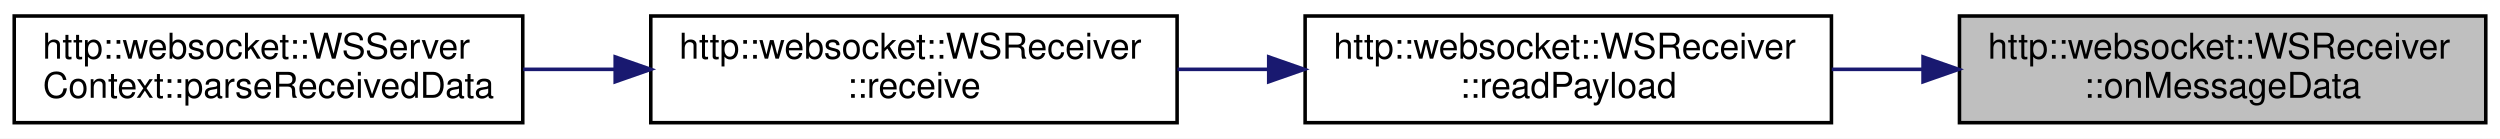
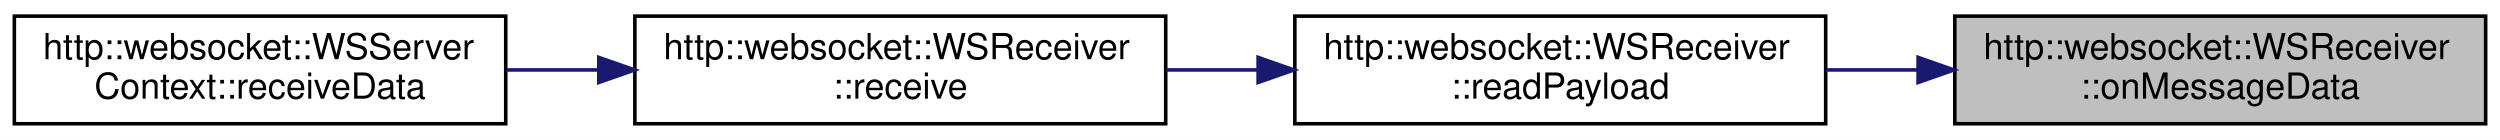
- <svg xmlns="http://www.w3.org/2000/svg" xmlns:xlink="http://www.w3.org/1999/xlink" width="703pt" height="39pt" viewBox="0.00 0.00 703.00 39.00">
+ <svg xmlns="http://www.w3.org/2000/svg" xmlns:xlink="http://www.w3.org/1999/xlink" width="697pt" height="39pt" viewBox="0.00 0.00 697.00 39.00">
  <g id="graph0" class="graph" transform="scale(1 1) rotate(0) translate(4 35)">
-     <polygon fill="white" stroke="transparent" points="-4,4 -4,-35 699,-35 699,4 -4,4" />
+     <polygon fill="white" stroke="transparent" points="-4,4 -4,-35 693,-35 693,4 -4,4" />
    <g id="node1" class="node">
      <g id="a_node1">
        <a xlink:title=" ">
-           <polygon fill="#bfbfbf" stroke="black" points="547,-0.5 547,-30.5 695,-30.5 695,-0.5 547,-0.5" />
-           <text text-anchor="start" x="555" y="-18.5" font-family="Helvetica,sans-Serif" font-size="10.00">http::websocket::WSReceiver</text>
-           <text text-anchor="middle" x="621" y="-7.5" font-family="Helvetica,sans-Serif" font-size="10.00">::onMessageData</text>
+           <polygon fill="#bfbfbf" stroke="black" points="541,-0.5 541,-30.5 689,-30.5 689,-0.5 541,-0.5" />
+           <text text-anchor="start" x="549" y="-18.5" font-family="Helvetica,sans-Serif" font-size="10.00">http::websocket::WSReceiver</text>
+           <text text-anchor="middle" x="615" y="-7.5" font-family="Helvetica,sans-Serif" font-size="10.00">::onMessageData</text>
        </a>
      </g>
    </g>
    <g id="node2" class="node">
      <g id="a_node2">
        <a xlink:href="classhttp_1_1websocket_1_1_w_s_receiver.html#a65eb7c7dc5695fd088028362b30321f5" target="_top" xlink:title=" ">
-           <polygon fill="white" stroke="black" points="363,-0.5 363,-30.5 511,-30.5 511,-0.5 363,-0.5" />
-           <text text-anchor="start" x="371" y="-18.5" font-family="Helvetica,sans-Serif" font-size="10.00">http::websocket::WSReceiver</text>
-           <text text-anchor="middle" x="437" y="-7.5" font-family="Helvetica,sans-Serif" font-size="10.00">::readPayload</text>
+           <polygon fill="white" stroke="black" points="357,-0.5 357,-30.5 505,-30.5 505,-0.5 357,-0.5" />
+           <text text-anchor="start" x="365" y="-18.5" font-family="Helvetica,sans-Serif" font-size="10.00">http::websocket::WSReceiver</text>
+           <text text-anchor="middle" x="431" y="-7.5" font-family="Helvetica,sans-Serif" font-size="10.00">::readPayload</text>
        </a>
      </g>
    </g>
    <g id="edge1" class="edge">
-       <path fill="none" stroke="midnightblue" d="M536.48,-15.5C528.01,-15.5 519.44,-15.5 511.09,-15.5" />
-       <polygon fill="midnightblue" stroke="midnightblue" points="536.76,-19 546.76,-15.5 536.76,-12 536.76,-19" />
+       <path fill="none" stroke="midnightblue" d="M530.48,-15.5C522.01,-15.5 513.44,-15.5 505.09,-15.5" />
+       <polygon fill="midnightblue" stroke="midnightblue" points="530.76,-19 540.76,-15.5 530.76,-12 530.76,-19" />
    </g>
    <g id="node3" class="node">
      <g id="a_node3">
        <a xlink:href="classhttp_1_1websocket_1_1_w_s_receiver.html#a42ba0580cd663e4cb2f898155058ea89" target="_top" xlink:title=" ">
-           <polygon fill="white" stroke="black" points="179,-0.5 179,-30.5 327,-30.5 327,-0.5 179,-0.5" />
-           <text text-anchor="start" x="187" y="-18.5" font-family="Helvetica,sans-Serif" font-size="10.00">http::websocket::WSReceiver</text>
-           <text text-anchor="middle" x="253" y="-7.5" font-family="Helvetica,sans-Serif" font-size="10.00">::receive</text>
+           <polygon fill="white" stroke="black" points="173,-0.5 173,-30.5 321,-30.5 321,-0.5 173,-0.5" />
+           <text text-anchor="start" x="181" y="-18.5" font-family="Helvetica,sans-Serif" font-size="10.00">http::websocket::WSReceiver</text>
+           <text text-anchor="middle" x="247" y="-7.5" font-family="Helvetica,sans-Serif" font-size="10.00">::receive</text>
        </a>
      </g>
    </g>
    <g id="edge2" class="edge">
-       <path fill="none" stroke="midnightblue" d="M352.48,-15.5C344.01,-15.5 335.44,-15.5 327.09,-15.5" />
-       <polygon fill="midnightblue" stroke="midnightblue" points="352.76,-19 362.76,-15.5 352.76,-12 352.76,-19" />
+       <path fill="none" stroke="midnightblue" d="M346.48,-15.5C338.01,-15.5 329.44,-15.5 321.09,-15.5" />
+       <polygon fill="midnightblue" stroke="midnightblue" points="346.76,-19 356.76,-15.5 346.76,-12 346.76,-19" />
    </g>
    <g id="node4" class="node">
      <g id="a_node4">
-         <a xlink:href="classhttp_1_1websocket_1_1_w_s_server_context.html#aabf1631b114b88d21c73b7827f4c2dc9" target="_top" xlink:title=" ">
-           <polygon fill="white" stroke="black" points="0,-0.5 0,-30.5 143,-30.5 143,-0.5 0,-0.5" />
+         <a xlink:href="classhttp_1_1websocket_1_1_w_s_server_context.html#a25d63fcfc3999ebe9cd66a919659351b" target="_top" xlink:title=" ">
+           <polygon fill="white" stroke="black" points="0,-0.5 0,-30.5 137,-30.5 137,-0.5 0,-0.5" />
          <text text-anchor="start" x="8" y="-18.5" font-family="Helvetica,sans-Serif" font-size="10.00">http::websocket::WSServer</text>
-           <text text-anchor="middle" x="71.5" y="-7.5" font-family="Helvetica,sans-Serif" font-size="10.00">Context::parseReceivedData</text>
+           <text text-anchor="middle" x="68.5" y="-7.5" font-family="Helvetica,sans-Serif" font-size="10.00">Context::receiveData</text>
        </a>
      </g>
    </g>
    <g id="edge3" class="edge">
-       <path fill="none" stroke="midnightblue" d="M168.92,-15.5C160.3,-15.5 151.59,-15.5 143.12,-15.5" />
-       <polygon fill="midnightblue" stroke="midnightblue" points="168.99,-19 178.99,-15.5 168.99,-12 168.99,-19" />
+       <path fill="none" stroke="midnightblue" d="M162.86,-15.5C154.24,-15.5 145.55,-15.5 137.13,-15.5" />
+       <polygon fill="midnightblue" stroke="midnightblue" points="162.94,-19 172.94,-15.5 162.94,-12 162.94,-19" />
    </g>
  </g>
</svg>
